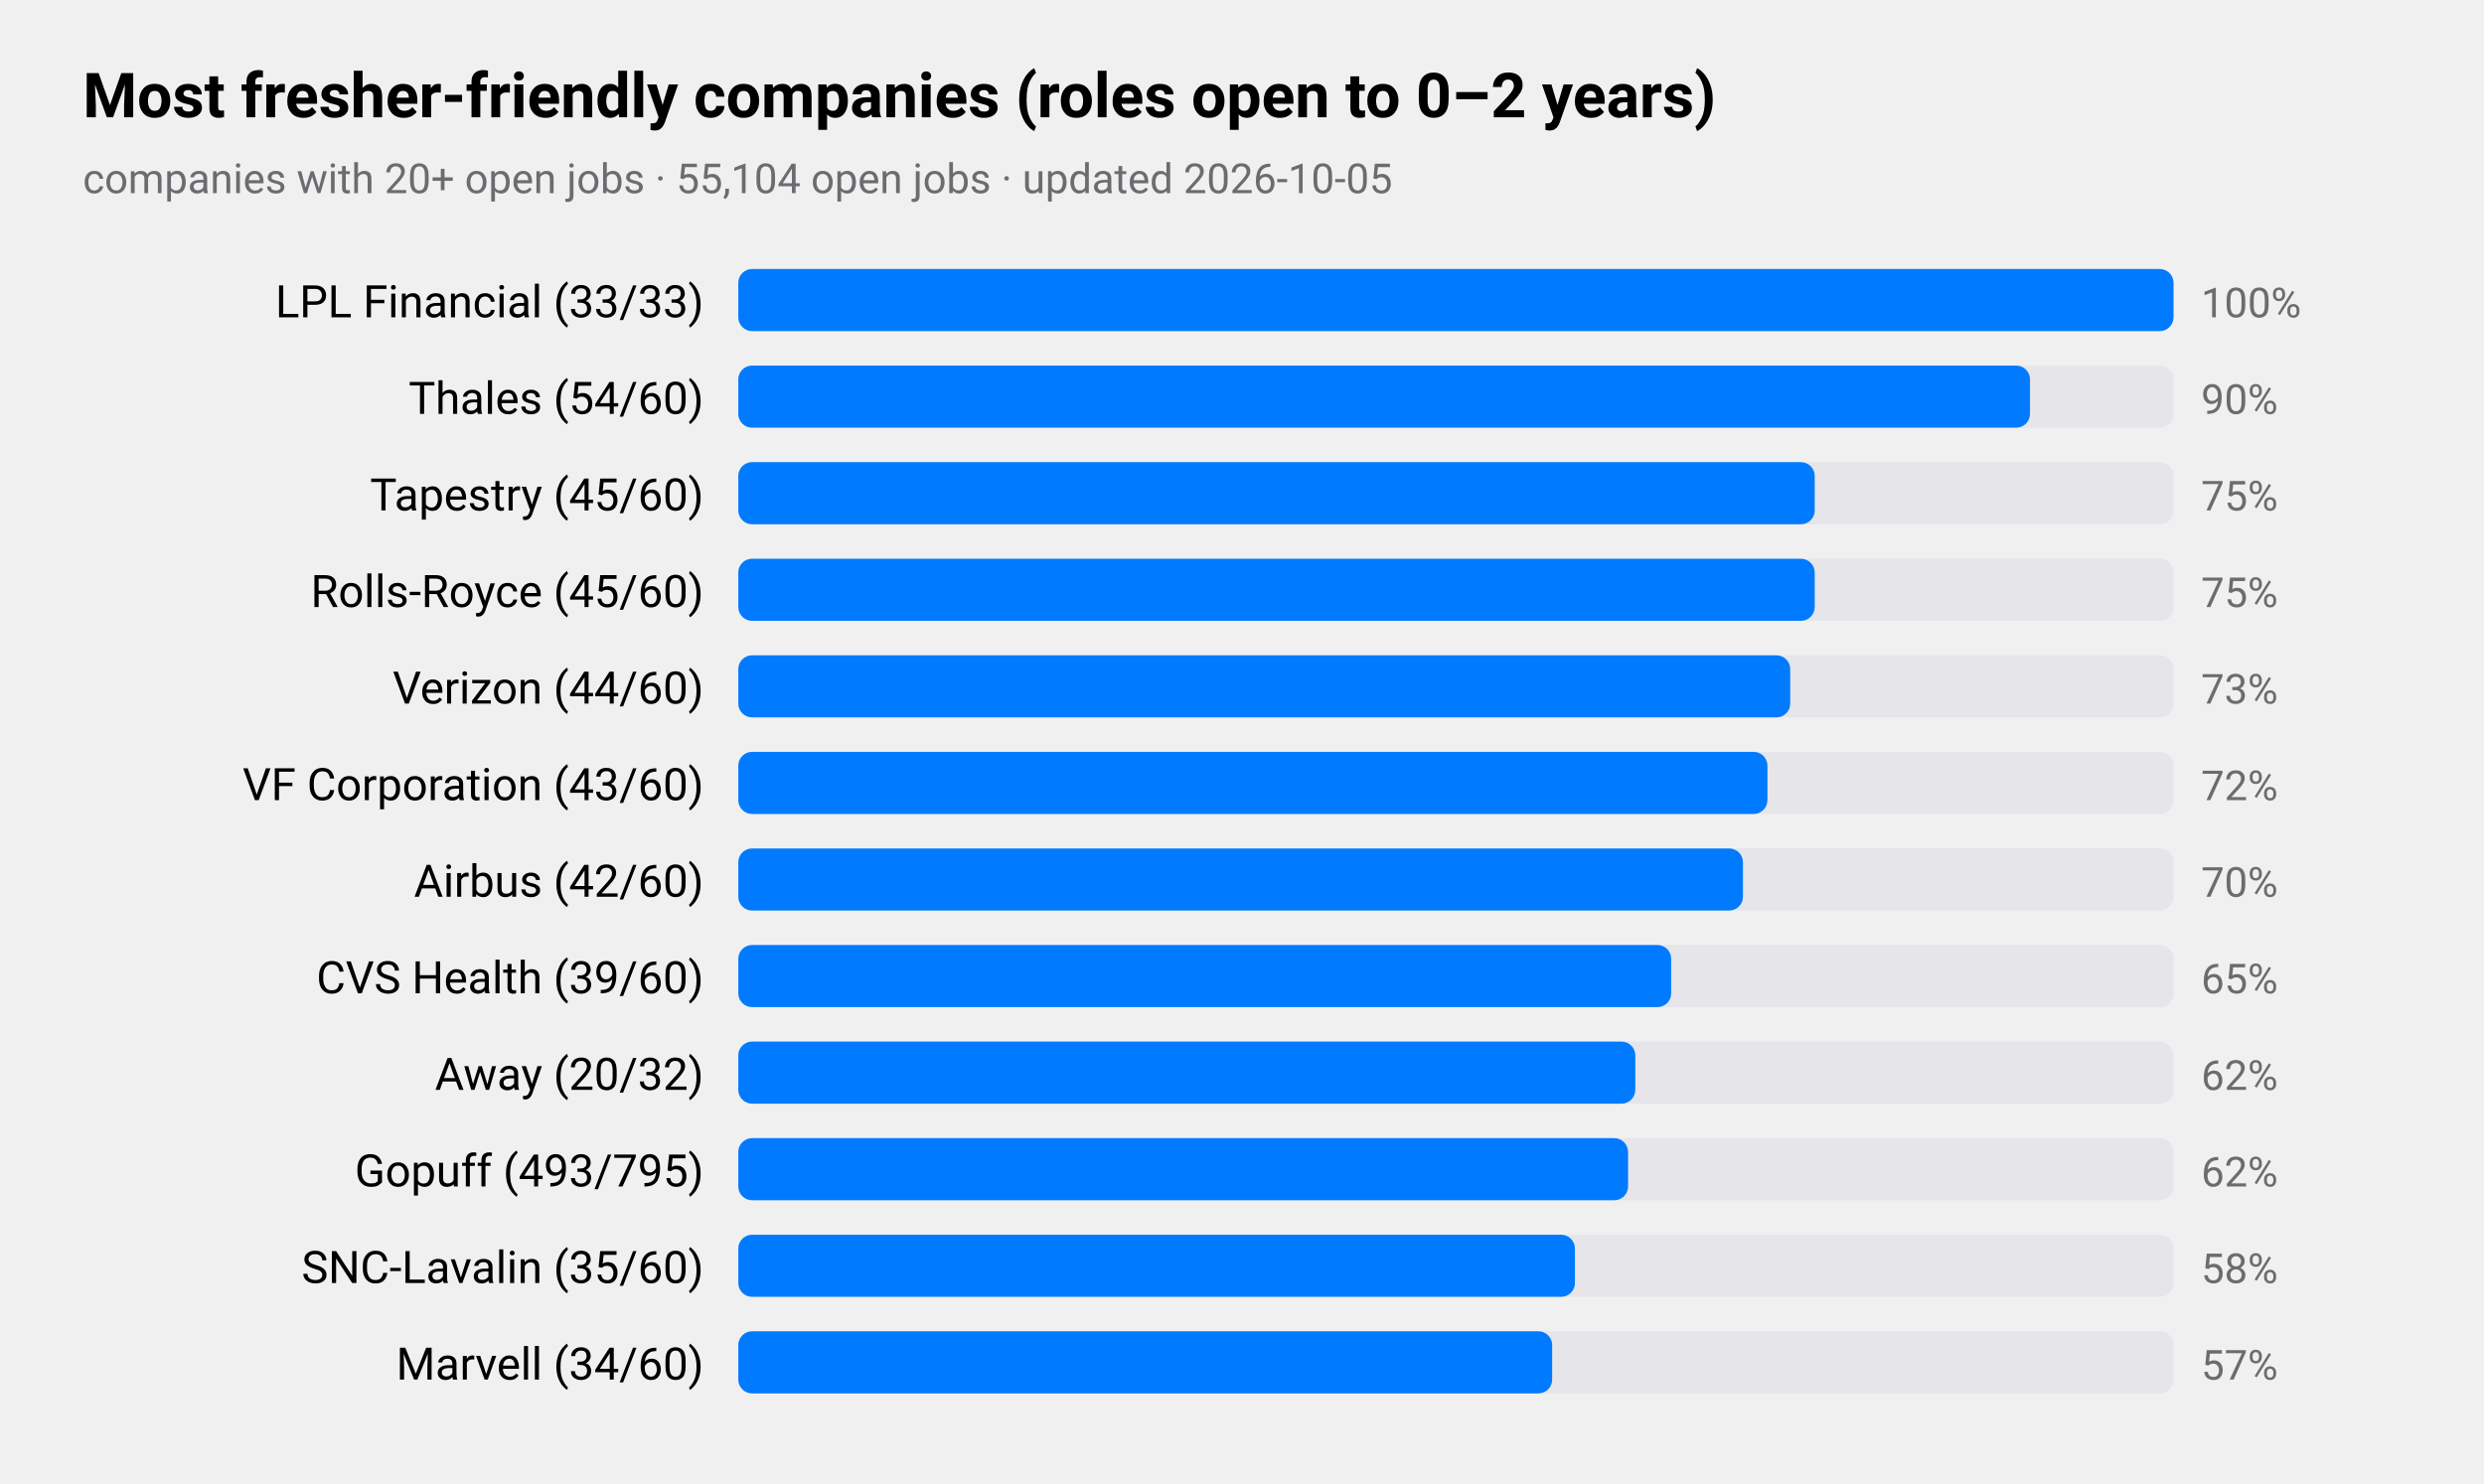
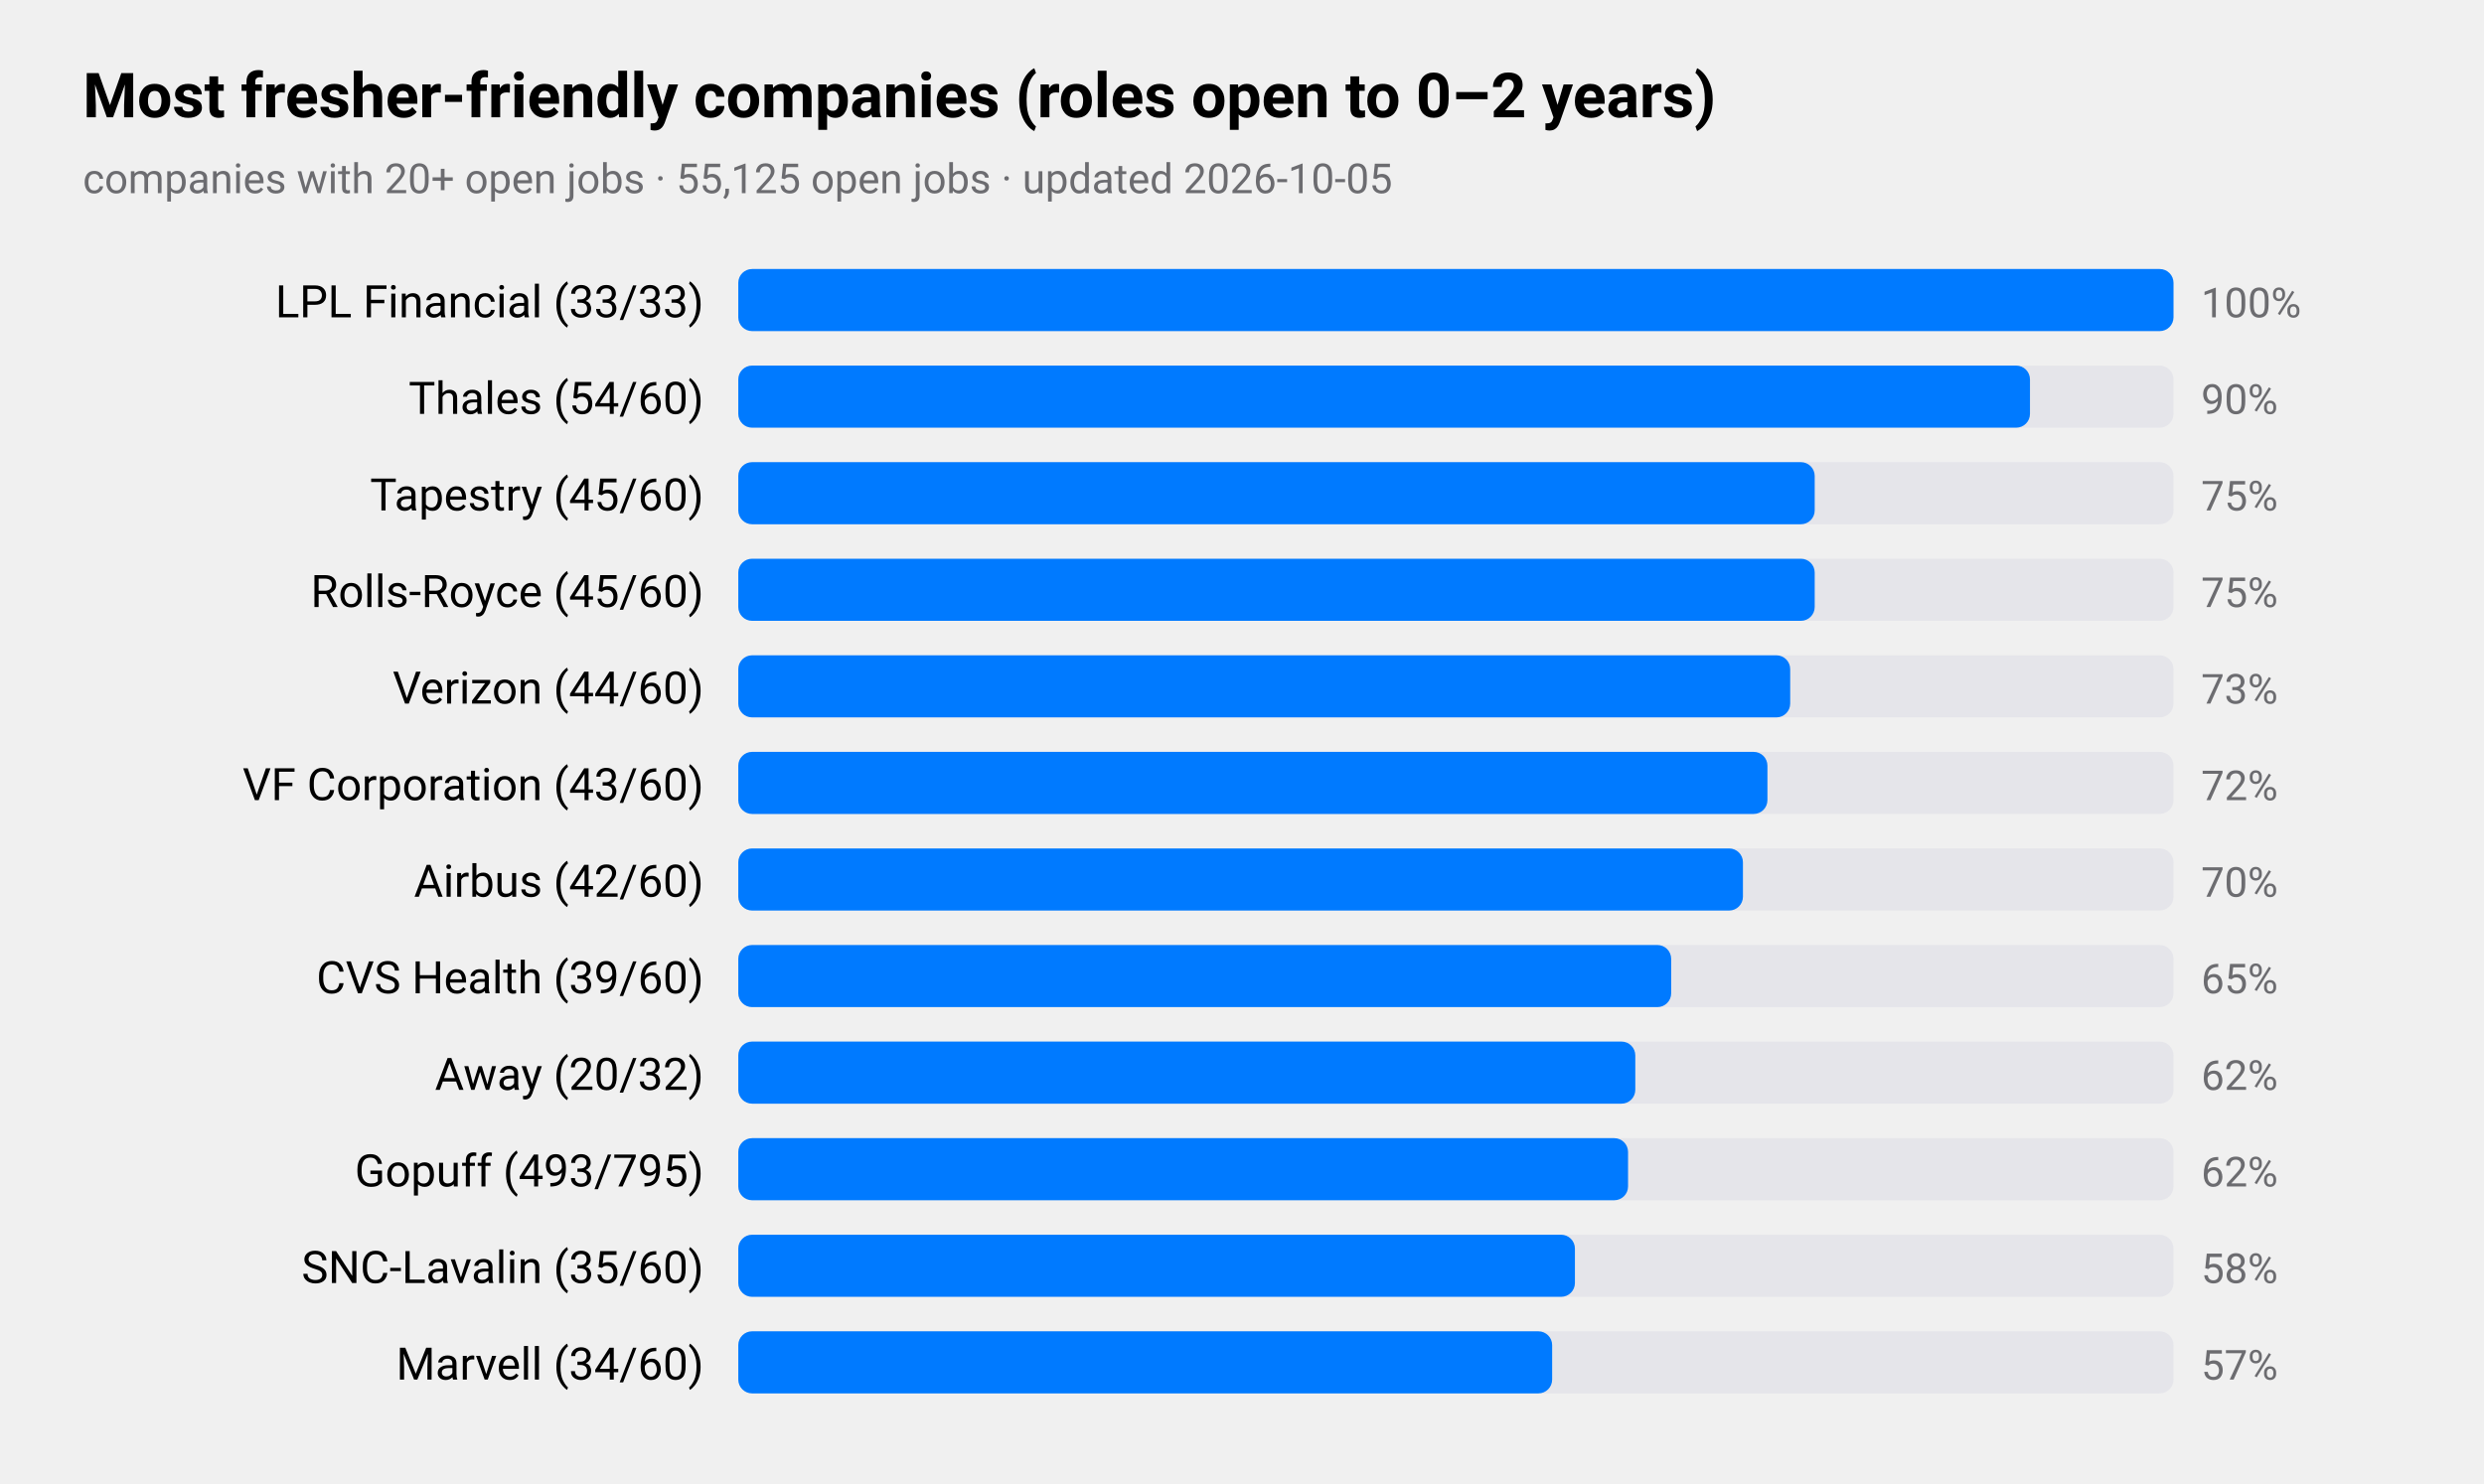
<svg xmlns="http://www.w3.org/2000/svg" viewBox="0 0 720 430" width="720" height="430" role="img" aria-label="Most fresher-friendly companies (roles open to 0–2 years)">
  <style>
text{font-family:-apple-system,BlinkMacSystemFont,"SF Pro Text","Helvetica Neue","Segoe UI",Roboto,sans-serif;fill:#000}
.sub,.val,.axis{fill:#6c6c70}.bar{fill:#007aff}.track{fill:#e5e5ea}.grid{stroke:#d1d1d6}
.l1{fill:none;stroke:#007aff;stroke-width:2.5}.d1{fill:#007aff}.l2{fill:none;stroke:#ff9500;stroke-width:2.5}.d2{fill:#ff9500}
.l3{fill:none;stroke:#34c759;stroke-width:2.5}.d3{fill:#34c759}.l4{fill:none;stroke:#af52de;stroke-width:2.5}.d4{fill:#af52de}
.l5{fill:none;stroke:#ff3b30;stroke-width:2.5}.d5{fill:#ff3b30}.l6{fill:none;stroke:#00b8d4;stroke-width:2.5}.d6{fill:#00b8d4}
@media(prefers-color-scheme:dark){text{fill:#fff}.sub,.val,.axis{fill:#98989d}.bar{fill:#0a84ff}.track{fill:#2c2c2e}.grid{stroke:#38383a}
.l1{stroke:#0a84ff}.d1{fill:#0a84ff}.l2{stroke:#ff9f0a}.d2{fill:#ff9f0a}
.l3{stroke:#30d158}.d3{fill:#30d158}.l4{stroke:#bf5af2}.d4{fill:#bf5af2}.l5{stroke:#ff453a}.d5{fill:#ff453a}.l6{stroke:#40cbe0}.d6{fill:#40cbe0}}
</style>
  <text x="24" y="34" font-size="18" font-weight="600">Most fresher-friendly companies (roles open to 0–2 years)</text>
-   <text class="sub" x="24" y="56" font-size="12">companies with 20+ open jobs · 55,104 open jobs · updated 2026-10-05</text>
+   <text class="sub" x="24" y="56" font-size="12">companies with 20+ open jobs · 55,125 open jobs · updated 2026-10-05</text>
  <text x="204" y="92" font-size="13" text-anchor="end">LPL Financial (33/33)</text>
  <rect class="track" x="214" y="78" width="416" height="18" rx="4" />
  <rect class="bar" x="214" y="78" width="416.0" height="18" rx="4" />
  <text class="val" x="638" y="92" font-size="12">100%</text>
  <text x="204" y="120" font-size="13" text-anchor="end">Thales (54/60)</text>
  <rect class="track" x="214" y="106" width="416" height="18" rx="4" />
  <rect class="bar" x="214" y="106" width="374.4" height="18" rx="4" />
  <text class="val" x="638" y="120" font-size="12">90%</text>
  <text x="204" y="148" font-size="13" text-anchor="end">Tapestry (45/60)</text>
  <rect class="track" x="214" y="134" width="416" height="18" rx="4" />
  <rect class="bar" x="214" y="134" width="312.0" height="18" rx="4" />
  <text class="val" x="638" y="148" font-size="12">75%</text>
  <text x="204" y="176" font-size="13" text-anchor="end">Rolls-Royce (45/60)</text>
  <rect class="track" x="214" y="162" width="416" height="18" rx="4" />
  <rect class="bar" x="214" y="162" width="312.0" height="18" rx="4" />
  <text class="val" x="638" y="176" font-size="12">75%</text>
  <text x="204" y="204" font-size="13" text-anchor="end">Verizon (44/60)</text>
  <rect class="track" x="214" y="190" width="416" height="18" rx="4" />
  <rect class="bar" x="214" y="190" width="304.9" height="18" rx="4" />
  <text class="val" x="638" y="204" font-size="12">73%</text>
  <text x="204" y="232" font-size="13" text-anchor="end">VF Corporation (43/60)</text>
  <rect class="track" x="214" y="218" width="416" height="18" rx="4" />
  <rect class="bar" x="214" y="218" width="298.3" height="18" rx="4" />
  <text class="val" x="638" y="232" font-size="12">72%</text>
  <text x="204" y="260" font-size="13" text-anchor="end">Airbus (42/60)</text>
  <rect class="track" x="214" y="246" width="416" height="18" rx="4" />
  <rect class="bar" x="214" y="246" width="291.2" height="18" rx="4" />
  <text class="val" x="638" y="260" font-size="12">70%</text>
  <text x="204" y="288" font-size="13" text-anchor="end">CVS Health (39/60)</text>
  <rect class="track" x="214" y="274" width="416" height="18" rx="4" />
  <rect class="bar" x="214" y="274" width="270.4" height="18" rx="4" />
  <text class="val" x="638" y="288" font-size="12">65%</text>
  <text x="204" y="316" font-size="13" text-anchor="end">Away (20/32)</text>
  <rect class="track" x="214" y="302" width="416" height="18" rx="4" />
  <rect class="bar" x="214" y="302" width="260.0" height="18" rx="4" />
  <text class="val" x="638" y="316" font-size="12">62%</text>
  <text x="204" y="344" font-size="13" text-anchor="end">Gopuff (493/795)</text>
  <rect class="track" x="214" y="330" width="416" height="18" rx="4" />
  <rect class="bar" x="214" y="330" width="257.9" height="18" rx="4" />
  <text class="val" x="638" y="344" font-size="12">62%</text>
  <text x="204" y="372" font-size="13" text-anchor="end">SNC-Lavalin (35/60)</text>
  <rect class="track" x="214" y="358" width="416" height="18" rx="4" />
  <rect class="bar" x="214" y="358" width="242.5" height="18" rx="4" />
  <text class="val" x="638" y="372" font-size="12">58%</text>
  <text x="204" y="400" font-size="13" text-anchor="end">Marvell (34/60)</text>
  <rect class="track" x="214" y="386" width="416" height="18" rx="4" />
  <rect class="bar" x="214" y="386" width="235.9" height="18" rx="4" />
  <text class="val" x="638" y="400" font-size="12">57%</text>
</svg>
